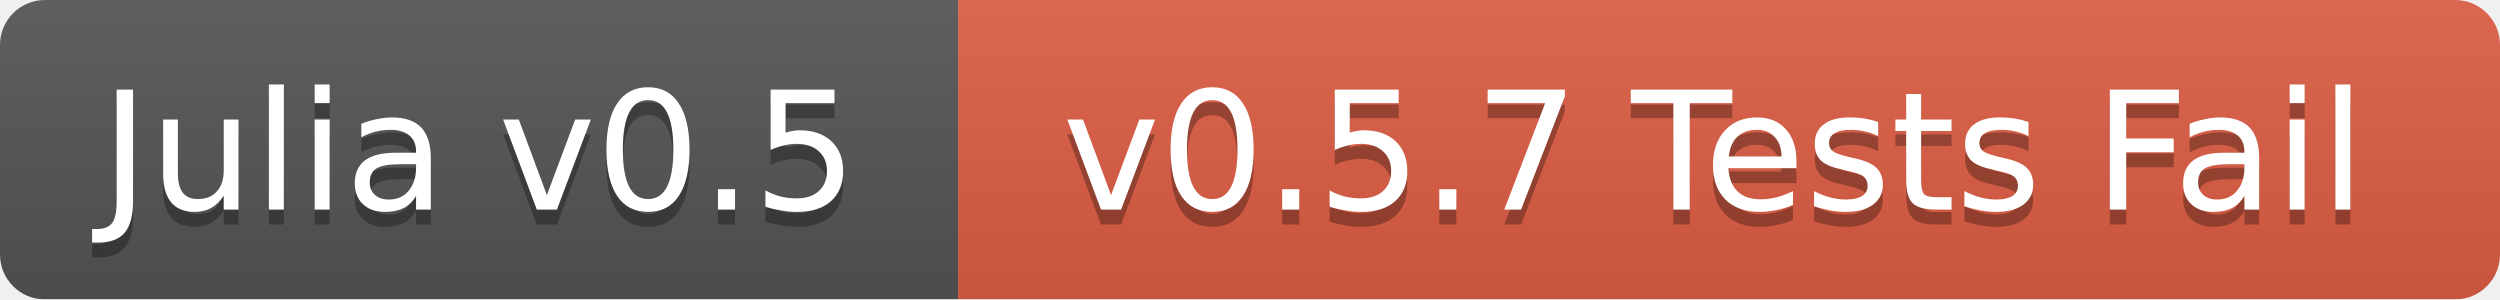
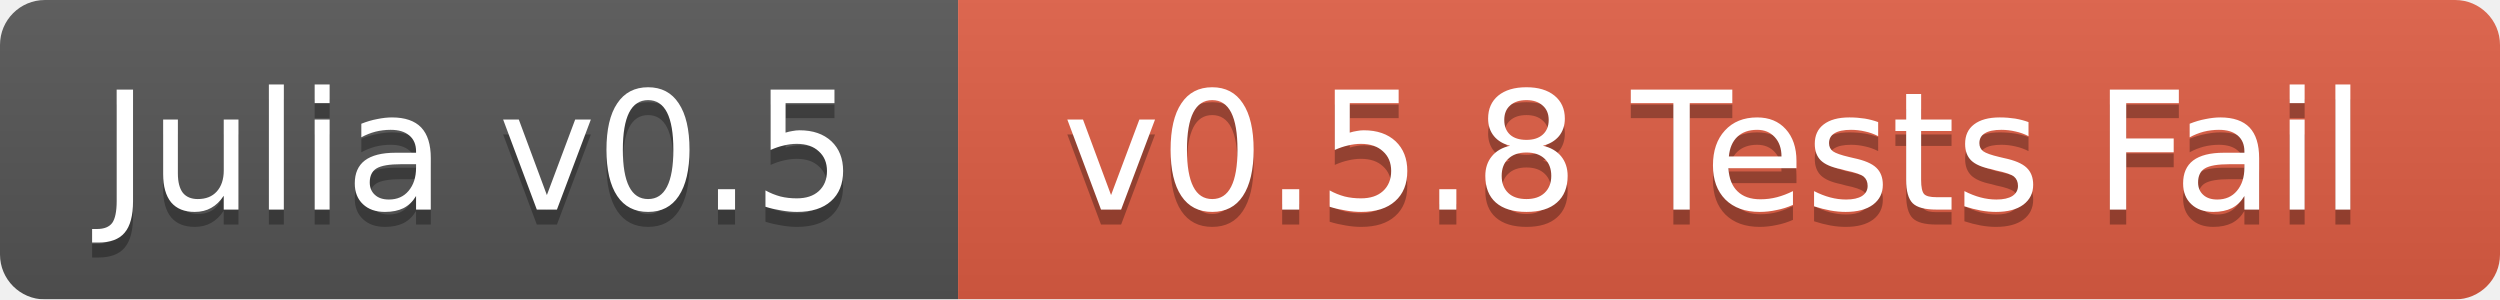
<svg xmlns="http://www.w3.org/2000/svg" width="167" height="20">
  <linearGradient id="b" x2="0" y2="100%">
    <stop offset="0" stop-color="#bbb" stop-opacity=".1" />
    <stop offset="1" stop-opacity=".1" />
  </linearGradient>
  <mask id="a">
    <rect width="167" height="20" rx="3" fill="#fff" />
  </mask>
  <g mask="url(#a)">
    <path fill="#555" d="M0 0h64v20H0z" />
    <path fill="#e05d44" d="M64 0h103v20H64z" />
    <path fill="url(#b)" d="M0 0h167v20H0z" />
  </g>
  <g fill="#fff" text-anchor="middle" font-family="DejaVu Sans,Verdana,Geneva,sans-serif" font-size="11">
    <text x="32" y="15" fill="#010101" fill-opacity=".3">Julia v0.5</text>
    <text x="32" y="14">Julia v0.5</text>
-     <text x="114.5" y="15" fill="#010101" fill-opacity=".3">v0.5.7 Tests Fail</text>
-     <text x="114.5" y="14">v0.5.7 Tests Fail</text>
+     <text x="114.5" y="15" fill="#010101" fill-opacity=".3">v0.5.8 Tests Fail</text>
+     <text x="114.5" y="14">v0.5.8 Tests Fail</text>
  </g>
</svg>
